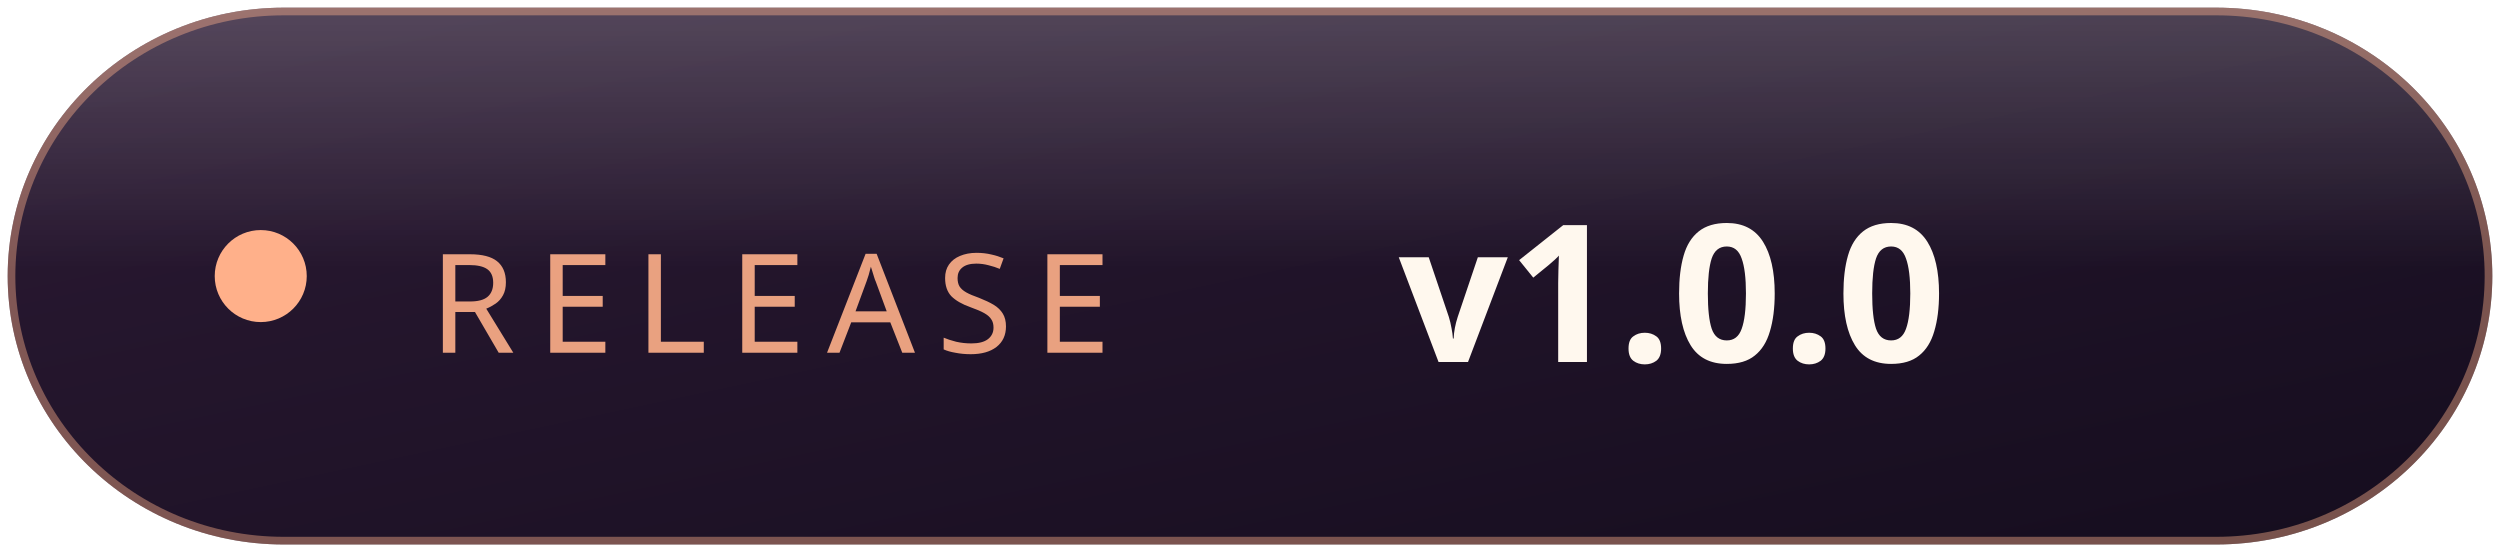
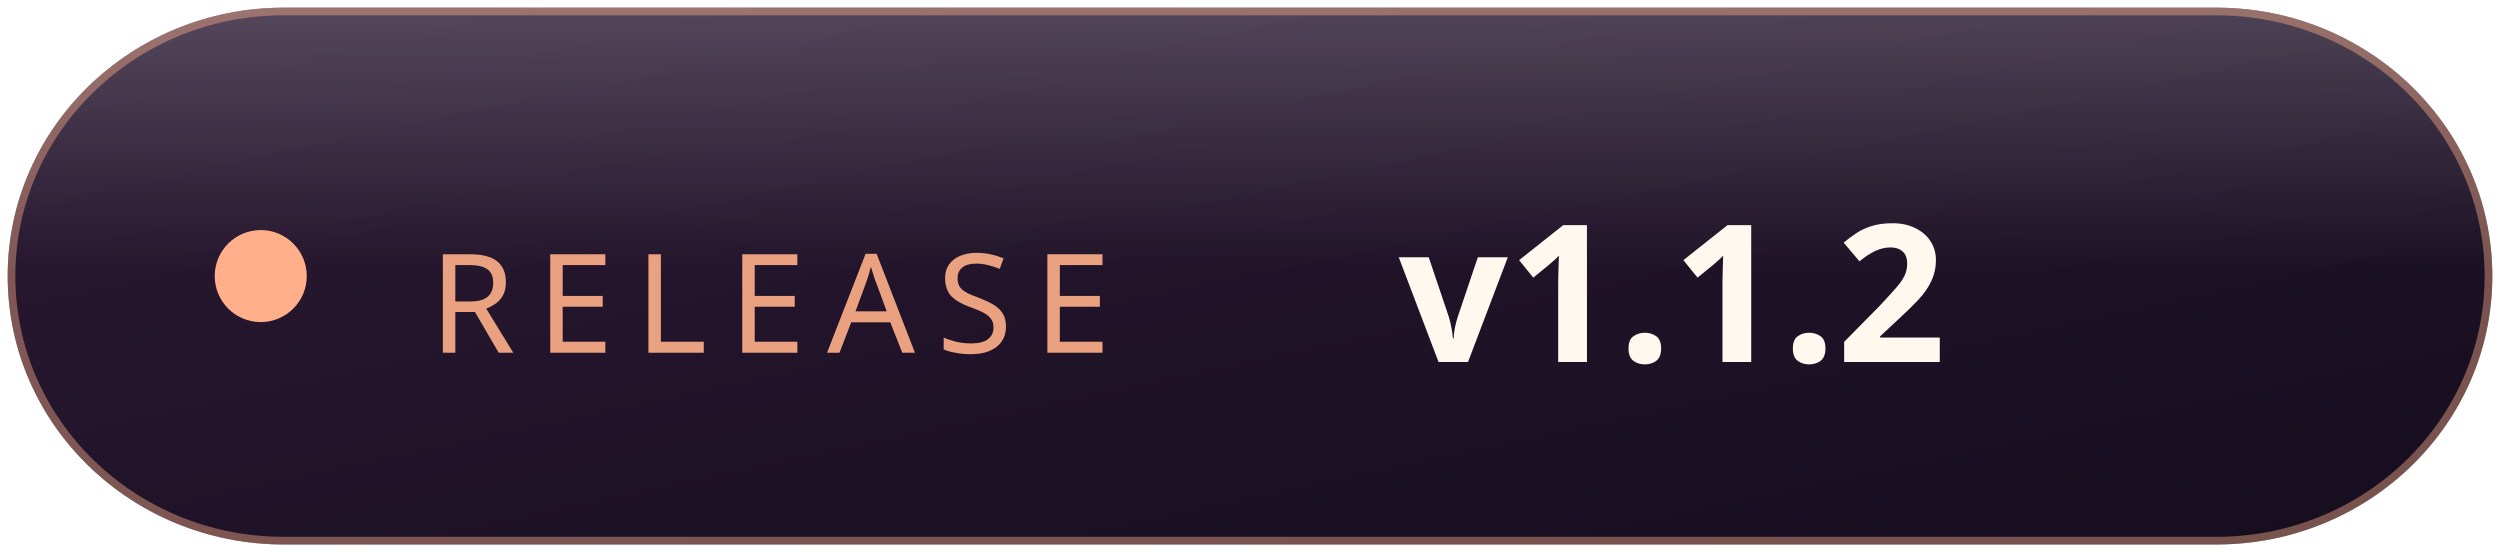
<svg xmlns="http://www.w3.org/2000/svg" width="163" height="36" viewBox="0 0 163 36" role="img">
  <defs>
    <linearGradient id="bg" x1="0" y1="0" x2="1" y2="1">
      <stop offset="0" stop-color="#2c1a34" />
      <stop offset="1" stop-color="#150d1e" />
    </linearGradient>
    <linearGradient id="sheen" x1="0" y1="0" x2="0" y2="1">
      <stop offset="0" stop-color="#ffffff" stop-opacity="0.20" />
      <stop offset="1" stop-color="#ffffff" stop-opacity="0" />
    </linearGradient>
    <clipPath id="pill">
      <rect x="0.5" y="0.5" width="162" height="35" rx="18.0" />
    </clipPath>
  </defs>
  <g clip-path="url(#pill)">
    <rect x="0.5" y="0.5" width="162" height="35" rx="18.0" fill="url(#bg)" />
    <rect x="0.5" y="0.5" width="162" height="17" fill="url(#sheen)" />
    <rect x="0.5" y="0.5" width="162" height="35" rx="18.0" fill="none" stroke="#ffb08a" stroke-opacity="0.42" />
  </g>
  <circle cx="17" cy="18.0" r="3" fill="#ffb08a" />
  <text x="28" y="23" font-family="Segoe UI, Noto Sans SC, sans-serif" font-size="9" letter-spacing="1.4" fill="#ffb08a" fill-opacity="0.9">RELEASE</text>
-   <text x="91.2" y="23.6" font-family="Segoe UI, Noto Sans SC, sans-serif" font-size="12.5" font-weight="600" fill="#fff8ee">v1.0.0</text>
+   <text x="91.2" y="23.6" font-family="Segoe UI, Noto Sans SC, sans-serif" font-size="12.5" font-weight="600" fill="#fff8ee">v1.1.2</text>
</svg>
